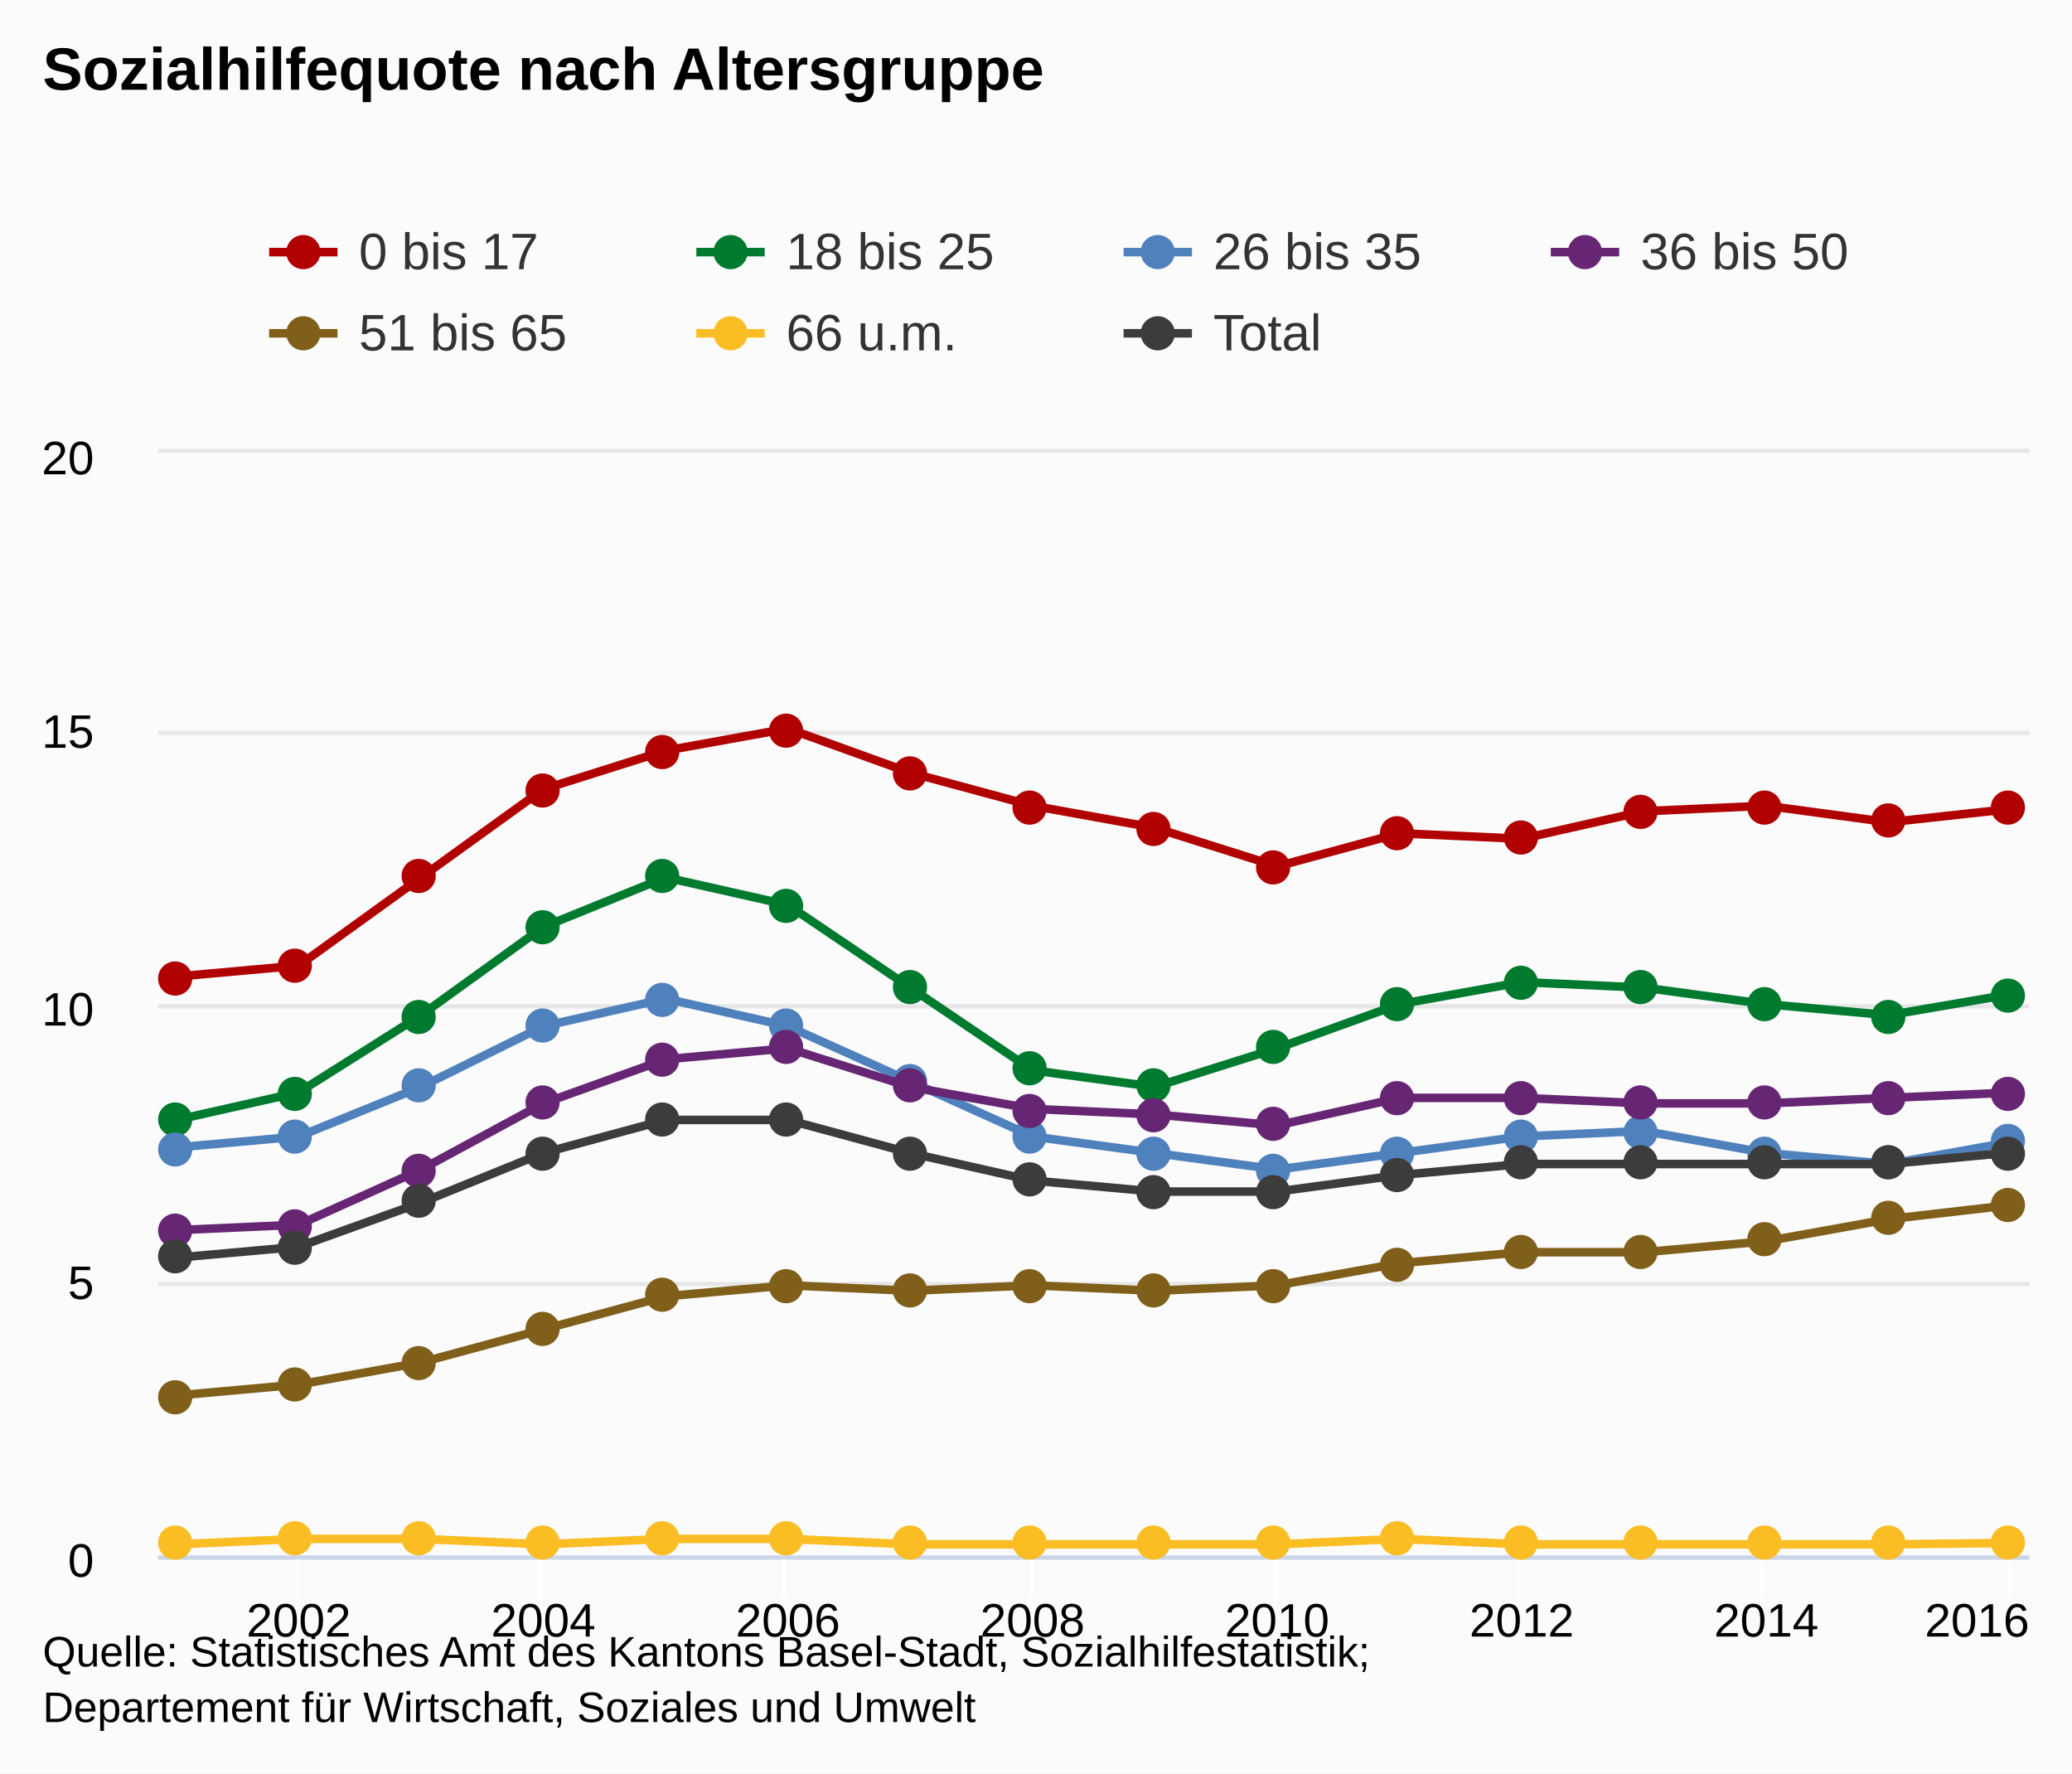
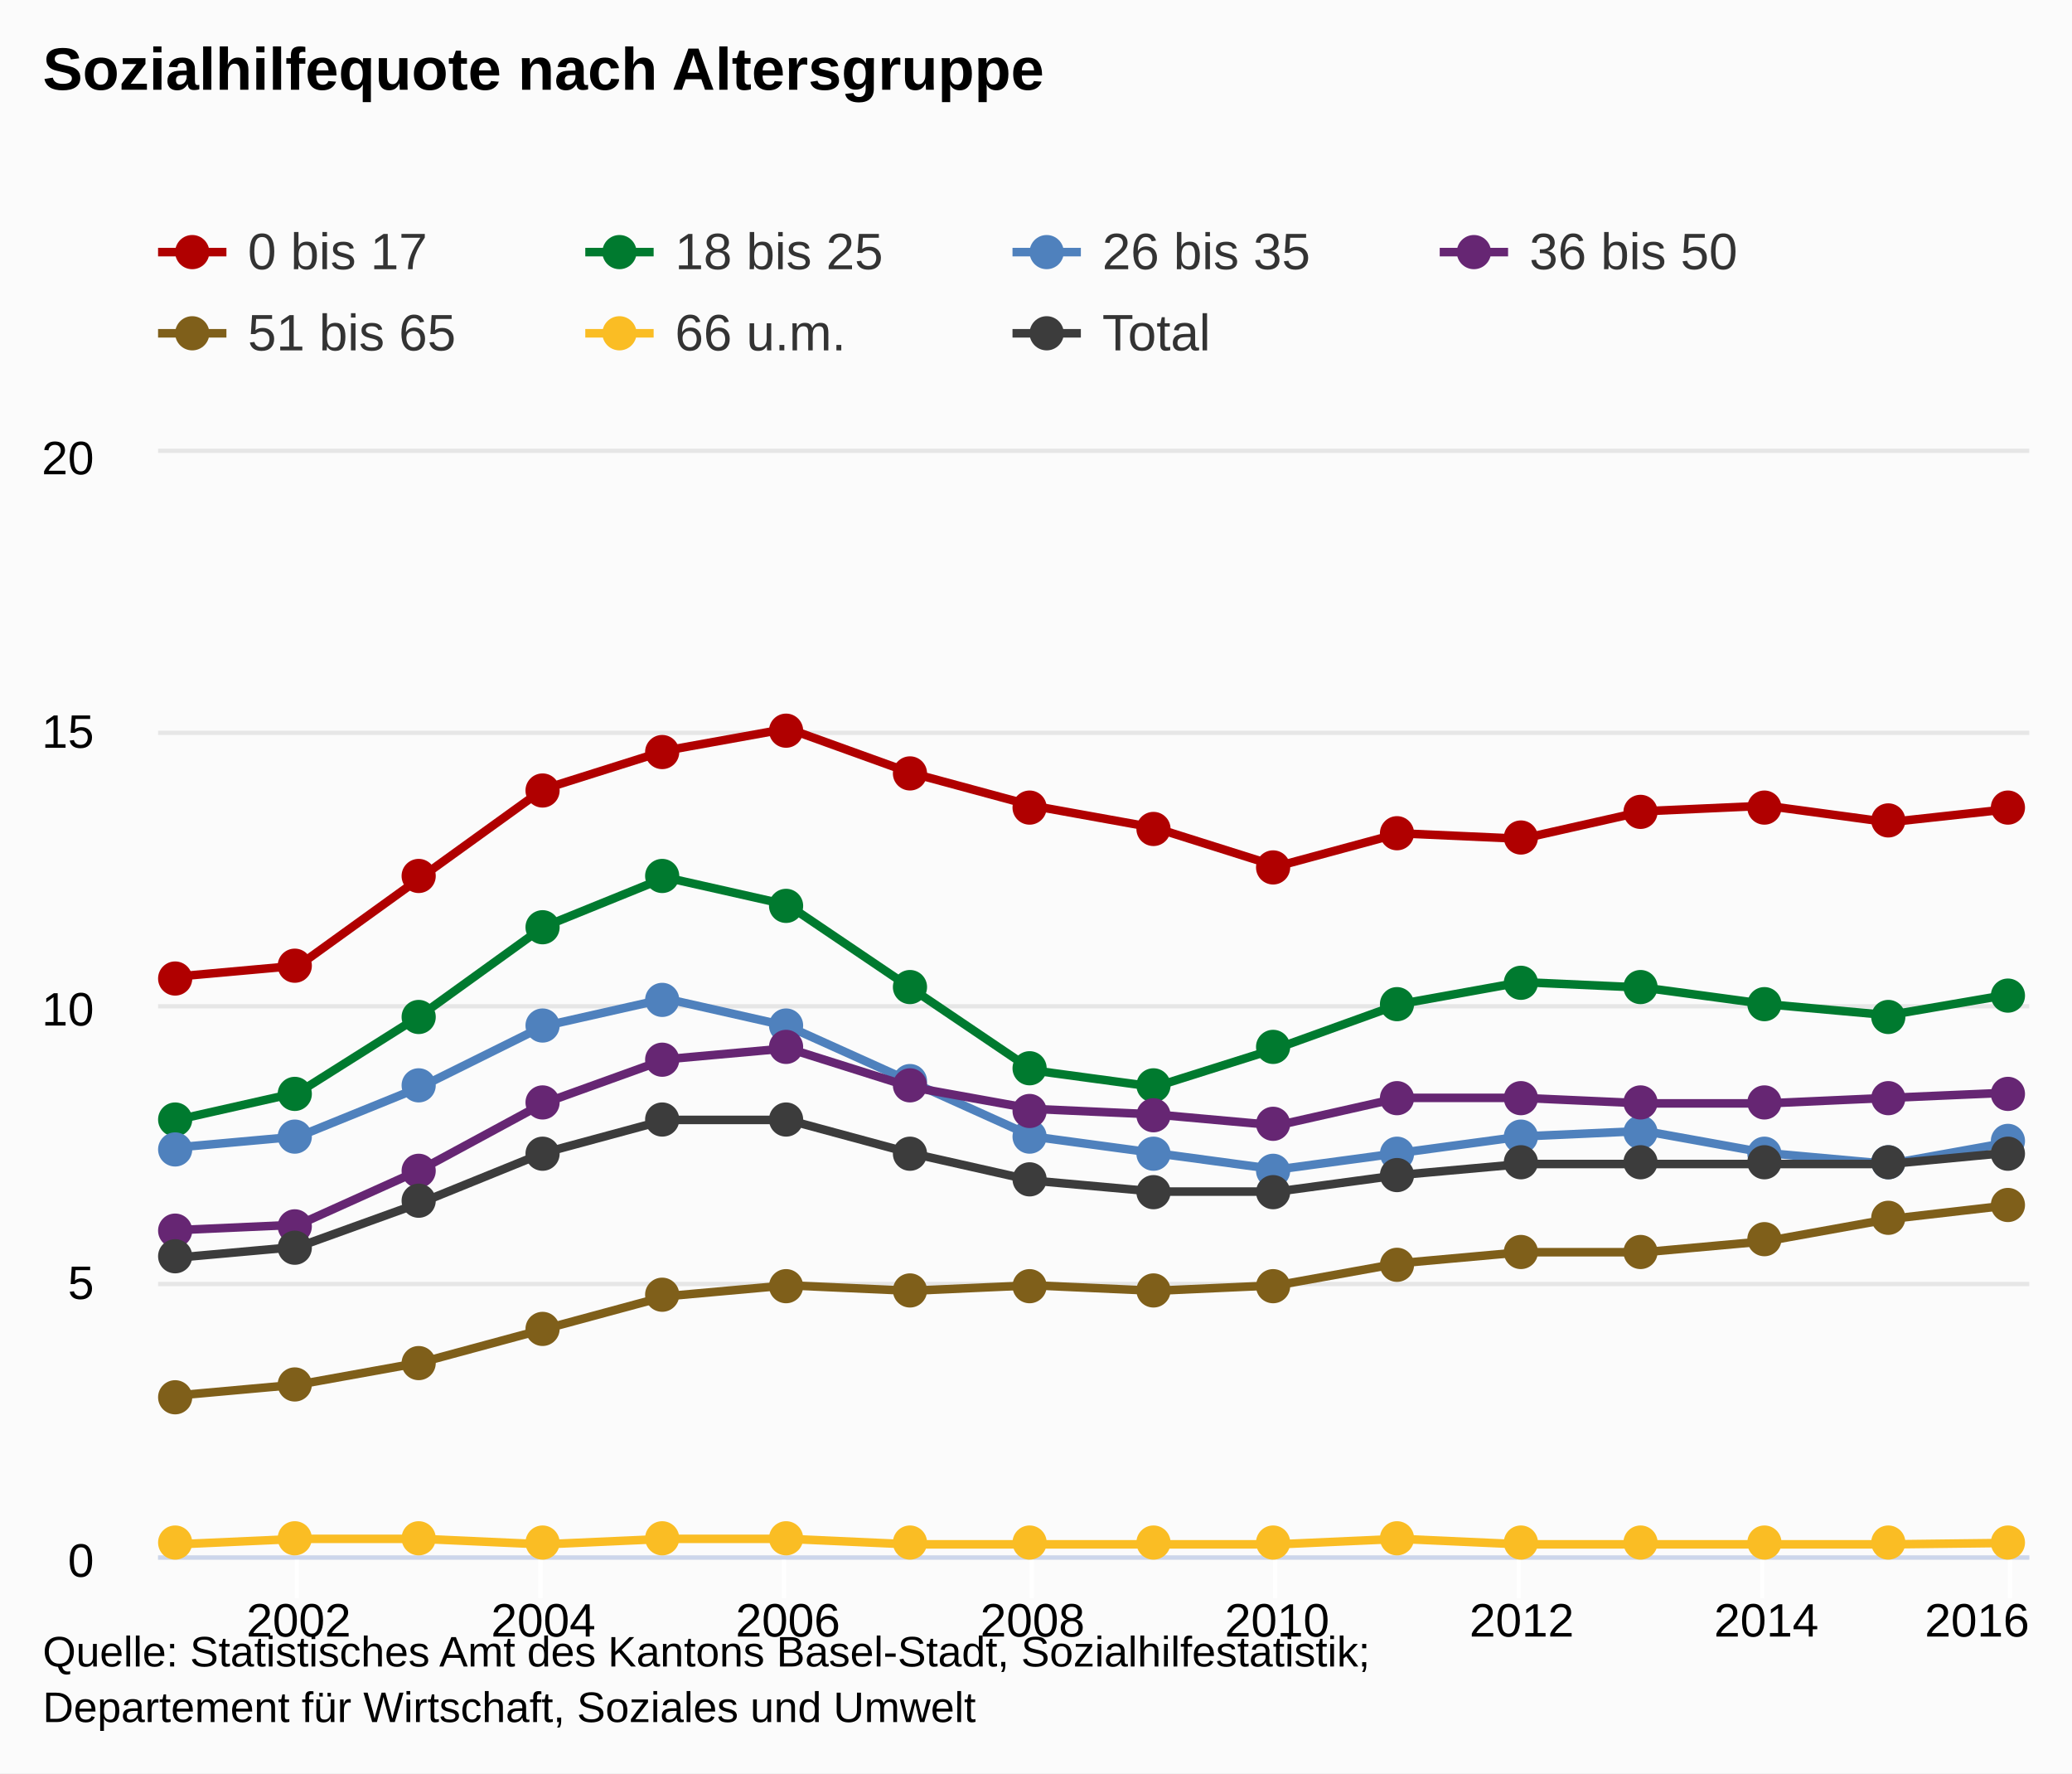
<svg xmlns="http://www.w3.org/2000/svg" version="1.1" class="highcharts-root" style="font-family:arial;font-size:12px;" viewBox="0 0 485 415">
  <defs>
    <clipPath>
      <rect x="0" y="0" width="438" height="258" fill="none" />
    </clipPath>
    <clipPath id="a">
      <rect x="0" y="0" width="438" height="258" fill="none" />
    </clipPath>
  </defs>
  <rect fill="#fbfbfb" class="highcharts-background" x="0" y="0" width="485" height="415" rx="0" ry="0" />
  <rect fill="none" class="highcharts-plot-background" x="37" y="106" width="438" height="258" />
  <g class="highcharts-pane-group" />
  <g class="highcharts-grid highcharts-xaxis-grid ">
    <path fill="none" class="highcharts-grid-line" d="M 69.5 106 L 69.5 364" opacity="1" />
    <path fill="none" class="highcharts-grid-line" d="M 126.5 106 L 126.5 364" opacity="1" />
    <path fill="none" class="highcharts-grid-line" d="M 183.5 106 L 183.5 364" opacity="1" />
    <path fill="none" class="highcharts-grid-line" d="M 241.5 106 L 241.5 364" opacity="1" />
    <path fill="none" class="highcharts-grid-line" d="M 298.5 106 L 298.5 364" opacity="1" />
    <path fill="none" class="highcharts-grid-line" d="M 355.5 106 L 355.5 364" opacity="1" />
    <path fill="none" class="highcharts-grid-line" d="M 412.5 106 L 412.5 364" opacity="1" />
    <path fill="none" class="highcharts-grid-line" d="M 470.5 106 L 470.5 364" opacity="1" />
  </g>
  <g class="highcharts-grid highcharts-yaxis-grid ">
    <path fill="none" stroke="#e6e6e6" stroke-width="1" class="highcharts-grid-line" d="M 37 364.5 L 475 364.5" opacity="1" />
    <path fill="none" stroke="#e6e6e6" stroke-width="1" class="highcharts-grid-line" d="M 37 300.5 L 475 300.5" opacity="1" />
    <path fill="none" stroke="#e6e6e6" stroke-width="1" class="highcharts-grid-line" d="M 37 235.5 L 475 235.5" opacity="1" />
    <path fill="none" stroke="#e6e6e6" stroke-width="1" class="highcharts-grid-line" d="M 37 171.5 L 475 171.5" opacity="1" />
    <path fill="none" stroke="#e6e6e6" stroke-width="1" class="highcharts-grid-line" d="M 37 105.5 L 475 105.5" opacity="1" />
  </g>
  <rect fill="none" class="highcharts-plot-border" x="37" y="106" width="438" height="258" />
  <g class="highcharts-axis highcharts-xaxis ">
    <path fill="none" class="highcharts-tick" stroke="#FFFFFF" stroke-width="1" d="M 69.5 364 L 69.5 374" opacity="1" />
    <path fill="none" class="highcharts-tick" stroke="#FFFFFF" stroke-width="1" d="M 126.5 364 L 126.5 374" opacity="1" />
    <path fill="none" class="highcharts-tick" stroke="#FFFFFF" stroke-width="1" d="M 183.5 364 L 183.5 374" opacity="1" />
    <path fill="none" class="highcharts-tick" stroke="#FFFFFF" stroke-width="1" d="M 241.5 364 L 241.5 374" opacity="1" />
    <path fill="none" class="highcharts-tick" stroke="#FFFFFF" stroke-width="1" d="M 298.5 364 L 298.5 374" opacity="1" />
    <path fill="none" class="highcharts-tick" stroke="#FFFFFF" stroke-width="1" d="M 355.5 364 L 355.5 374" opacity="1" />
    <path fill="none" class="highcharts-tick" stroke="#FFFFFF" stroke-width="1" d="M 412.5 364 L 412.5 374" opacity="1" />
    <path fill="none" class="highcharts-tick" stroke="#FFFFFF" stroke-width="1" d="M 470.5 364 L 470.5 374" opacity="1" />
    <path fill="none" class="highcharts-axis-line" stroke="#ccd6eb" stroke-width="1" d="M 37 364.5 L 475 364.5" />
  </g>
  <g class="highcharts-axis highcharts-yaxis ">
    <path fill="none" class="highcharts-axis-line" d="M 37 106 L 37 364" />
  </g>
  <g class="highcharts-series-group">
    <g class="highcharts-series highcharts-series-0 highcharts-line-series highcharts-color-undefined " transform="translate(37,106) scale(1 1)" clip-path="url(#a)">
      <path fill="none" d="M 4.294 122.55 L 32.922 119.97 L 61.549 99.33 L 90.176 78.69 L 118.804 69.66 L 147.431 64.5 L 176.059 74.82 L 204.686 82.56 L 233.314 87.72 L 261.941 96.75 L 290.569 89.01 L 319.196 90.3 L 347.824 83.85 L 376.451 82.56 L 405.078 86.43 L 433.706 83.301" class="highcharts-graph" stroke="#B00000" stroke-width="2" stroke-linejoin="round" stroke-linecap="round" />
    </g>
    <g class="highcharts-markers highcharts-series-0 highcharts-line-series highcharts-color-undefined " transform="translate(37,106) scale(1 1)" clip-path="none">
      <path fill="#B00000" d="M 8 123 A 4 4 0 1 1 8 122.996 Z" class="highcharts-point" />
      <path fill="#B00000" d="M 36 120 A 4 4 0 1 1 36 119.996 Z" class="highcharts-point" />
      <path fill="#B00000" d="M 65 99 A 4 4 0 1 1 65 98.996 Z" class="highcharts-point" />
      <path fill="#B00000" d="M 94 79 A 4 4 0 1 1 94 78.996 Z" class="highcharts-point" />
      <path fill="#B00000" d="M 122 70 A 4 4 0 1 1 122 69.996 Z" class="highcharts-point" />
      <path fill="#B00000" d="M 151 65 A 4 4 0 1 1 151 64.996 Z" class="highcharts-point" />
      <path fill="#B00000" d="M 180 75 A 4 4 0 1 1 180 74.996 Z" class="highcharts-point" />
      <path fill="#B00000" d="M 208 83 A 4 4 0 1 1 208 82.996 Z" class="highcharts-point" />
      <path fill="#B00000" d="M 237 88 A 4 4 0 1 1 237 87.996 Z" class="highcharts-point" />
      <path fill="#B00000" d="M 265 97 A 4 4 0 1 1 265 96.996 Z" class="highcharts-point" />
      <path fill="#B00000" d="M 294 89 A 4 4 0 1 1 294 88.996 Z" class="highcharts-point" />
      <path fill="#B00000" d="M 323 90 A 4 4 0 1 1 323 89.996 Z" class="highcharts-point" />
      <path fill="#B00000" d="M 351 84 A 4 4 0 1 1 351 83.996 Z" class="highcharts-point" />
      <path fill="#B00000" d="M 380 83 A 4 4 0 1 1 380 82.996 Z" class="highcharts-point" />
      <path fill="#B00000" d="M 409 86 A 4 4 0 1 1 409 85.996 Z" class="highcharts-point" />
      <path fill="#B00000" d="M 437 83 A 4 4 0 1 1 437 82.996 Z" class="highcharts-point" />
    </g>
    <g class="highcharts-series highcharts-series-1 highcharts-line-series highcharts-color-undefined " transform="translate(37,106) scale(1 1)" clip-path="url(#a)">
      <path fill="none" d="M 4.294 156.09 L 32.922 149.64 L 61.549 131.58 L 90.176 110.94 L 118.804 99.33 L 147.431 105.78 L 176.059 125.13 L 204.686 144.48 L 233.314 148.35 L 261.941 139.32 L 290.569 129 L 319.196 123.84 L 347.824 125.13 L 376.451 129 L 405.078 131.58 L 433.706 126.669" class="highcharts-graph" stroke="#007A2F" stroke-width="2" stroke-linejoin="round" stroke-linecap="round" />
    </g>
    <g class="highcharts-markers highcharts-series-1 highcharts-line-series highcharts-color-undefined " transform="translate(37,106) scale(1 1)" clip-path="none">
      <path fill="#007A2F" d="M 8 156 A 4 4 0 1 1 8 155.996 Z" class="highcharts-point" />
      <path fill="#007A2F" d="M 36 150 A 4 4 0 1 1 36 149.996 Z" class="highcharts-point" />
      <path fill="#007A2F" d="M 65 132 A 4 4 0 1 1 65 131.996 Z" class="highcharts-point" />
      <path fill="#007A2F" d="M 94 111 A 4 4 0 1 1 94 110.996 Z" class="highcharts-point" />
      <path fill="#007A2F" d="M 122 99 A 4 4 0 1 1 122 98.996 Z" class="highcharts-point" />
      <path fill="#007A2F" d="M 151 106 A 4 4 0 1 1 151 105.996 Z" class="highcharts-point" />
      <path fill="#007A2F" d="M 180 125 A 4 4 0 1 1 180 124.996 Z" class="highcharts-point" />
      <path fill="#007A2F" d="M 208 144 A 4 4 0 1 1 208 143.996 Z" class="highcharts-point" />
      <path fill="#007A2F" d="M 237 148 A 4 4 0 1 1 237 147.996 Z" class="highcharts-point" />
      <path fill="#007A2F" d="M 265 139 A 4 4 0 1 1 265 138.996 Z" class="highcharts-point" />
      <path fill="#007A2F" d="M 294 129 A 4 4 0 1 1 294 128.996 Z" class="highcharts-point" />
      <path fill="#007A2F" d="M 323 124 A 4 4 0 1 1 323 123.996 Z" class="highcharts-point" />
      <path fill="#007A2F" d="M 351 125 A 4 4 0 1 1 351 124.996 Z" class="highcharts-point" />
      <path fill="#007A2F" d="M 380 129 A 4 4 0 1 1 380 128.996 Z" class="highcharts-point" />
      <path fill="#007A2F" d="M 409 132 A 4 4 0 1 1 409 131.996 Z" class="highcharts-point" />
      <path fill="#007A2F" d="M 437 127 A 4 4 0 1 1 437 126.996 Z" class="highcharts-point" />
    </g>
    <g class="highcharts-series highcharts-series-2 highcharts-line-series highcharts-color-undefined " transform="translate(37,106) scale(1 1)" clip-path="url(#a)">
      <path fill="none" d="M 4.294 162.54 L 32.922 159.96 L 61.549 148.35 L 90.176 134.16 L 118.804 127.71 L 147.431 134.16 L 176.059 147.06 L 204.686 159.96 L 233.314 163.83 L 261.941 167.7 L 290.569 163.83 L 319.196 159.96 L 347.824 158.67 L 376.451 163.83 L 405.078 166.41 L 433.706 161.269" class="highcharts-graph" stroke="#4f81bd" stroke-width="2" stroke-linejoin="round" stroke-linecap="round" />
    </g>
    <g class="highcharts-markers highcharts-series-2 highcharts-line-series highcharts-color-undefined " transform="translate(37,106) scale(1 1)" clip-path="none">
      <path fill="#4f81bd" d="M 8 163 A 4 4 0 1 1 8 162.996 Z" class="highcharts-point" />
      <path fill="#4f81bd" d="M 36 160 A 4 4 0 1 1 36 159.996 Z" class="highcharts-point" />
      <path fill="#4f81bd" d="M 65 148 A 4 4 0 1 1 65 147.996 Z" class="highcharts-point" />
      <path fill="#4f81bd" d="M 94 134 A 4 4 0 1 1 94 133.996 Z" class="highcharts-point" />
      <path fill="#4f81bd" d="M 122 128 A 4 4 0 1 1 122 127.996 Z" class="highcharts-point" />
      <path fill="#4f81bd" d="M 151 134 A 4 4 0 1 1 151 133.996 Z" class="highcharts-point" />
      <path fill="#4f81bd" d="M 180 147 A 4 4 0 1 1 180 146.996 Z" class="highcharts-point" />
      <path fill="#4f81bd" d="M 208 160 A 4 4 0 1 1 208 159.996 Z" class="highcharts-point" />
      <path fill="#4f81bd" d="M 237 164 A 4 4 0 1 1 237 163.996 Z" class="highcharts-point" />
      <path fill="#4f81bd" d="M 265 168 A 4 4 0 1 1 265 167.996 Z" class="highcharts-point" />
      <path fill="#4f81bd" d="M 294 164 A 4 4 0 1 1 294 163.996 Z" class="highcharts-point" />
      <path fill="#4f81bd" d="M 323 160 A 4 4 0 1 1 323 159.996 Z" class="highcharts-point" />
      <path fill="#4f81bd" d="M 351 159 A 4 4 0 1 1 351 158.996 Z" class="highcharts-point" />
      <path fill="#4f81bd" d="M 380 164 A 4 4 0 1 1 380 163.996 Z" class="highcharts-point" />
      <path fill="#4f81bd" d="M 409 166 A 4 4 0 1 1 409 165.996 Z" class="highcharts-point" />
      <path fill="#4f81bd" d="M 437 161 A 4 4 0 1 1 437 160.996 Z" class="highcharts-point" />
    </g>
    <g class="highcharts-series highcharts-series-3 highcharts-line-series highcharts-color-undefined " transform="translate(37,106) scale(1 1)" clip-path="url(#a)">
      <path fill="none" d="M 4.294 181.89 L 32.922 180.6 L 61.549 167.7 L 90.176 152.22 L 118.804 141.9 L 147.431 139.32 L 176.059 148.35 L 204.686 153.51 L 233.314 154.8 L 261.941 157.38 L 290.569 150.93 L 319.196 150.93 L 347.824 152.22 L 376.451 152.22 L 405.078 150.93 L 433.706 149.692" class="highcharts-graph" stroke="#662673" stroke-width="2" stroke-linejoin="round" stroke-linecap="round" />
    </g>
    <g class="highcharts-markers highcharts-series-3 highcharts-line-series highcharts-color-undefined " transform="translate(37,106) scale(1 1)" clip-path="none">
      <path fill="#662673" d="M 8 182 A 4 4 0 1 1 8 181.996 Z" class="highcharts-point" />
      <path fill="#662673" d="M 36 181 A 4 4 0 1 1 36 180.996 Z" class="highcharts-point" />
      <path fill="#662673" d="M 65 168 A 4 4 0 1 1 65 167.996 Z" class="highcharts-point" />
      <path fill="#662673" d="M 94 152 A 4 4 0 1 1 94 151.996 Z" class="highcharts-point" />
      <path fill="#662673" d="M 122 142 A 4 4 0 1 1 122 141.996 Z" class="highcharts-point" />
      <path fill="#662673" d="M 151 139 A 4 4 0 1 1 151 138.996 Z" class="highcharts-point" />
      <path fill="#662673" d="M 180 148 A 4 4 0 1 1 180 147.996 Z" class="highcharts-point" />
      <path fill="#662673" d="M 208 154 A 4 4 0 1 1 208 153.996 Z" class="highcharts-point" />
      <path fill="#662673" d="M 237 155 A 4 4 0 1 1 237 154.996 Z" class="highcharts-point" />
      <path fill="#662673" d="M 265 157 A 4 4 0 1 1 265 156.996 Z" class="highcharts-point" />
      <path fill="#662673" d="M 294 151 A 4 4 0 1 1 294 150.996 Z" class="highcharts-point" />
      <path fill="#662673" d="M 323 151 A 4 4 0 1 1 323 150.996 Z" class="highcharts-point" />
      <path fill="#662673" d="M 351 152 A 4 4 0 1 1 351 151.996 Z" class="highcharts-point" />
      <path fill="#662673" d="M 380 152 A 4 4 0 1 1 380 151.996 Z" class="highcharts-point" />
      <path fill="#662673" d="M 409 151 A 4 4 0 1 1 409 150.996 Z" class="highcharts-point" />
      <path fill="#662673" d="M 437 150 A 4 4 0 1 1 437 149.996 Z" class="highcharts-point" />
    </g>
    <g class="highcharts-series highcharts-series-4 highcharts-line-series highcharts-color-undefined " transform="translate(37,106) scale(1 1)" clip-path="url(#a)">
      <path fill="none" d="M 4.294 220.59 L 32.922 218.01 L 61.549 212.85 L 90.176 205.11 L 118.804 197.37 L 147.431 194.79 L 176.059 196.08 L 204.686 194.79 L 233.314 196.08 L 261.941 194.79 L 290.569 189.63 L 319.196 187.05 L 347.824 187.05 L 376.451 184.47 L 405.078 179.31 L 433.706 176.017" class="highcharts-graph" stroke="#7F5F1A" stroke-width="2" stroke-linejoin="round" stroke-linecap="round" />
    </g>
    <g class="highcharts-markers highcharts-series-4 highcharts-line-series highcharts-color-undefined " transform="translate(37,106) scale(1 1)" clip-path="none">
      <path fill="#7F5F1A" d="M 8 221 A 4 4 0 1 1 8 220.996 Z" class="highcharts-point" />
      <path fill="#7F5F1A" d="M 36 218 A 4 4 0 1 1 36 217.996 Z" class="highcharts-point" />
      <path fill="#7F5F1A" d="M 65 213 A 4 4 0 1 1 65 212.996 Z" class="highcharts-point" />
      <path fill="#7F5F1A" d="M 94 205 A 4 4 0 1 1 94 204.996 Z" class="highcharts-point" />
      <path fill="#7F5F1A" d="M 122 197 A 4 4 0 1 1 122 196.996 Z" class="highcharts-point" />
      <path fill="#7F5F1A" d="M 151 195 A 4 4 0 1 1 151 194.996 Z" class="highcharts-point" />
      <path fill="#7F5F1A" d="M 180 196 A 4 4 0 1 1 180 195.996 Z" class="highcharts-point" />
      <path fill="#7F5F1A" d="M 208 195 A 4 4 0 1 1 208 194.996 Z" class="highcharts-point" />
      <path fill="#7F5F1A" d="M 237 196 A 4 4 0 1 1 237 195.996 Z" class="highcharts-point" />
      <path fill="#7F5F1A" d="M 265 195 A 4 4 0 1 1 265 194.996 Z" class="highcharts-point" />
      <path fill="#7F5F1A" d="M 294 190 A 4 4 0 1 1 294 189.996 Z" class="highcharts-point" />
      <path fill="#7F5F1A" d="M 323 187 A 4 4 0 1 1 323 186.996 Z" class="highcharts-point" />
      <path fill="#7F5F1A" d="M 351 187 A 4 4 0 1 1 351 186.996 Z" class="highcharts-point" />
      <path fill="#7F5F1A" d="M 380 184 A 4 4 0 1 1 380 183.996 Z" class="highcharts-point" />
      <path fill="#7F5F1A" d="M 409 179 A 4 4 0 1 1 409 178.996 Z" class="highcharts-point" />
      <path fill="#7F5F1A" d="M 437 176 A 4 4 0 1 1 437 175.996 Z" class="highcharts-point" />
    </g>
    <g class="highcharts-series highcharts-series-5 highcharts-line-series highcharts-color-undefined " transform="translate(37,106) scale(1 1)" clip-path="url(#a)">
      <path fill="none" d="M 4.294 255.42 L 32.922 254.13 L 61.549 254.13 L 90.176 255.42 L 118.804 254.13 L 147.431 254.13 L 176.059 255.42 L 204.686 255.42 L 233.314 255.42 L 261.941 255.42 L 290.569 254.13 L 319.196 255.42 L 347.824 255.42 L 376.451 255.42 L 405.078 255.42 L 433.706 255.082" class="highcharts-graph" stroke="#FABD24" stroke-width="2" stroke-linejoin="round" stroke-linecap="round" />
    </g>
    <g class="highcharts-markers highcharts-series-5 highcharts-line-series highcharts-color-undefined " transform="translate(37,106) scale(1 1)" clip-path="none">
      <path fill="#FABD24" d="M 8 255 A 4 4 0 1 1 8 254.996 Z" class="highcharts-point" />
      <path fill="#FABD24" d="M 36 254 A 4 4 0 1 1 36 253.996 Z" class="highcharts-point" />
      <path fill="#FABD24" d="M 65 254 A 4 4 0 1 1 65 253.996 Z" class="highcharts-point" />
      <path fill="#FABD24" d="M 94 255 A 4 4 0 1 1 94 254.996 Z" class="highcharts-point" />
      <path fill="#FABD24" d="M 122 254 A 4 4 0 1 1 122 253.996 Z" class="highcharts-point" />
      <path fill="#FABD24" d="M 151 254 A 4 4 0 1 1 151 253.996 Z" class="highcharts-point" />
      <path fill="#FABD24" d="M 180 255 A 4 4 0 1 1 180 254.996 Z" class="highcharts-point" />
      <path fill="#FABD24" d="M 208 255 A 4 4 0 1 1 208 254.996 Z" class="highcharts-point" />
      <path fill="#FABD24" d="M 237 255 A 4 4 0 1 1 237 254.996 Z" class="highcharts-point" />
      <path fill="#FABD24" d="M 265 255 A 4 4 0 1 1 265 254.996 Z" class="highcharts-point" />
      <path fill="#FABD24" d="M 294 254 A 4 4 0 1 1 294 253.996 Z" class="highcharts-point" />
      <path fill="#FABD24" d="M 323 255 A 4 4 0 1 1 323 254.996 Z" class="highcharts-point" />
      <path fill="#FABD24" d="M 351 255 A 4 4 0 1 1 351 254.996 Z" class="highcharts-point" />
      <path fill="#FABD24" d="M 380 255 A 4 4 0 1 1 380 254.996 Z" class="highcharts-point" />
      <path fill="#FABD24" d="M 409 255 A 4 4 0 1 1 409 254.996 Z" class="highcharts-point" />
      <path fill="#FABD24" d="M 437 255 A 4 4 0 1 1 437 254.996 Z" class="highcharts-point" />
    </g>
    <g class="highcharts-series highcharts-series-6 highcharts-line-series highcharts-color-undefined " transform="translate(37,106) scale(1 1)" clip-path="url(#a)">
      <path fill="none" d="M 4.294 188.34 L 32.922 185.76 L 61.549 175.44 L 90.176 163.83 L 118.804 156.09 L 147.431 156.09 L 176.059 163.83 L 204.686 170.28 L 233.314 172.86 L 261.941 172.86 L 290.569 168.99 L 319.196 166.41 L 347.824 166.41 L 376.451 166.41 L 405.078 166.41 L 433.706 163.706" class="highcharts-graph" stroke="#3C3C3C" stroke-width="2" stroke-linejoin="round" stroke-linecap="round" />
    </g>
    <g class="highcharts-markers highcharts-series-6 highcharts-line-series highcharts-color-undefined " transform="translate(37,106) scale(1 1)" clip-path="none">
      <path fill="#3C3C3C" d="M 8 188 A 4 4 0 1 1 8 187.996 Z" class="highcharts-point" />
      <path fill="#3C3C3C" d="M 36 186 A 4 4 0 1 1 36 185.996 Z" class="highcharts-point" />
      <path fill="#3C3C3C" d="M 65 175 A 4 4 0 1 1 65 174.996 Z" class="highcharts-point" />
      <path fill="#3C3C3C" d="M 94 164 A 4 4 0 1 1 94 163.996 Z" class="highcharts-point" />
      <path fill="#3C3C3C" d="M 122 156 A 4 4 0 1 1 122 155.996 Z" class="highcharts-point" />
      <path fill="#3C3C3C" d="M 151 156 A 4 4 0 1 1 151 155.996 Z" class="highcharts-point" />
      <path fill="#3C3C3C" d="M 180 164 A 4 4 0 1 1 180 163.996 Z" class="highcharts-point" />
      <path fill="#3C3C3C" d="M 208 170 A 4 4 0 1 1 208 169.996 Z" class="highcharts-point" />
      <path fill="#3C3C3C" d="M 237 173 A 4 4 0 1 1 237 172.996 Z" class="highcharts-point" />
      <path fill="#3C3C3C" d="M 265 173 A 4 4 0 1 1 265 172.996 Z" class="highcharts-point" />
      <path fill="#3C3C3C" d="M 294 169 A 4 4 0 1 1 294 168.996 Z" class="highcharts-point" />
      <path fill="#3C3C3C" d="M 323 166 A 4 4 0 1 1 323 165.996 Z" class="highcharts-point" />
      <path fill="#3C3C3C" d="M 351 166 A 4 4 0 1 1 351 165.996 Z" class="highcharts-point" />
      <path fill="#3C3C3C" d="M 380 166 A 4 4 0 1 1 380 165.996 Z" class="highcharts-point" />
      <path fill="#3C3C3C" d="M 409 166 A 4 4 0 1 1 409 165.996 Z" class="highcharts-point" />
      <path fill="#3C3C3C" d="M 437 164 A 4 4 0 1 1 437 163.996 Z" class="highcharts-point" />
    </g>
  </g>
  <text x="10" text-anchor="start" class="highcharts-title" style="color:#000000;font-size:14px;font-weight:bold;fill:#000000;" y="21">
    <tspan>Sozialhilfequote nach Altersgruppe</tspan>
  </text>
-   <g class="highcharts-legend" transform="translate(55,45)">
+   <g class="highcharts-legend" transform="translate(29,45)">
    <rect fill="none" class="highcharts-legend-box" rx="0" ry="0" x="0" y="0" width="396" height="49" visibility="visible" />
    <g>
      <g>
        <g class="highcharts-legend-item highcharts-line-series highcharts-color-undefined highcharts-series-0" transform="translate(8,3)">
          <path fill="none" d="M 0 11 L 16 11" class="highcharts-graph" stroke="#B00000" stroke-width="2" />
          <path fill="#B00000" d="M 12 11 A 4 4 0 1 1 12 10.996 Z" class="highcharts-point" />
          <text x="21" style="color:#333333;font-size:12px;font-weight:normal;cursor:pointer;fill:#333333;" text-anchor="start" y="15">
            <tspan>0 bis 17</tspan>
          </text>
        </g>
        <g class="highcharts-legend-item highcharts-line-series highcharts-color-undefined highcharts-series-1" transform="translate(108,3)">
          <path fill="none" d="M 0 11 L 16 11" class="highcharts-graph" stroke="#007A2F" stroke-width="2" />
          <path fill="#007A2F" d="M 12 11 A 4 4 0 1 1 12 10.996 Z" class="highcharts-point" />
          <text x="21" y="15" style="color:#333333;font-size:12px;font-weight:normal;cursor:pointer;fill:#333333;" text-anchor="start">
            <tspan>18 bis 25</tspan>
          </text>
        </g>
        <g class="highcharts-legend-item highcharts-line-series highcharts-color-undefined highcharts-series-2" transform="translate(208,3)">
          <path fill="none" d="M 0 11 L 16 11" class="highcharts-graph" stroke="#4f81bd" stroke-width="2" />
          <path fill="#4f81bd" d="M 12 11 A 4 4 0 1 1 12 10.996 Z" class="highcharts-point" />
          <text x="21" y="15" style="color:#333333;font-size:12px;font-weight:normal;cursor:pointer;fill:#333333;" text-anchor="start">
            <tspan>26 bis 35</tspan>
          </text>
        </g>
        <g class="highcharts-legend-item highcharts-line-series highcharts-color-undefined highcharts-series-3" transform="translate(308,3)">
          <path fill="none" d="M 0 11 L 16 11" class="highcharts-graph" stroke="#662673" stroke-width="2" />
          <path fill="#662673" d="M 12 11 A 4 4 0 1 1 12 10.996 Z" class="highcharts-point" />
          <text x="21" y="15" style="color:#333333;font-size:12px;font-weight:normal;cursor:pointer;fill:#333333;" text-anchor="start">
            <tspan>36 bis 50</tspan>
          </text>
        </g>
        <g class="highcharts-legend-item highcharts-line-series highcharts-color-undefined highcharts-series-4" transform="translate(8,22)">
          <path fill="none" d="M 0 11 L 16 11" class="highcharts-graph" stroke="#7F5F1A" stroke-width="2" />
          <path fill="#7F5F1A" d="M 12 11 A 4 4 0 1 1 12 10.996 Z" class="highcharts-point" />
          <text x="21" y="15" style="color:#333333;font-size:12px;font-weight:normal;cursor:pointer;fill:#333333;" text-anchor="start">
            <tspan>51 bis 65</tspan>
          </text>
        </g>
        <g class="highcharts-legend-item highcharts-line-series highcharts-color-undefined highcharts-series-5" transform="translate(108,22)">
          <path fill="none" d="M 0 11 L 16 11" class="highcharts-graph" stroke="#FABD24" stroke-width="2" />
          <path fill="#FABD24" d="M 12 11 A 4 4 0 1 1 12 10.996 Z" class="highcharts-point" />
          <text x="21" y="15" style="color:#333333;font-size:12px;font-weight:normal;cursor:pointer;fill:#333333;" text-anchor="start">
            <tspan>66 u.m.</tspan>
          </text>
        </g>
        <g class="highcharts-legend-item highcharts-line-series highcharts-color-undefined highcharts-series-6" transform="translate(208,22)">
          <path fill="none" d="M 0 11 L 16 11" class="highcharts-graph" stroke="#3C3C3C" stroke-width="2" />
          <path fill="#3C3C3C" d="M 12 11 A 4 4 0 1 1 12 10.996 Z" class="highcharts-point" />
          <text x="21" y="15" style="color:#333333;font-size:12px;font-weight:normal;cursor:pointer;fill:#333333;" text-anchor="start">
            <tspan>Total</tspan>
          </text>
        </g>
      </g>
    </g>
  </g>
  <g class="highcharts-axis-labels highcharts-xaxis-labels ">
    <text x="69.922" style="color:#000000;cursor:default;font-size:11px;fill:#000000;" text-anchor="middle" transform="translate(0,0)" y="383" opacity="1">
      2002
    </text>
    <text x="127.176" style="color:#000000;cursor:default;font-size:11px;fill:#000000;" text-anchor="middle" transform="translate(0,0)" y="383" opacity="1">
      2004
    </text>
    <text x="184.431" style="color:#000000;cursor:default;font-size:11px;fill:#000000;" text-anchor="middle" transform="translate(0,0)" y="383" opacity="1">
      2006
    </text>
    <text x="241.686" style="color:#000000;cursor:default;font-size:11px;fill:#000000;" text-anchor="middle" transform="translate(0,0)" y="383" opacity="1">
      2008
    </text>
    <text x="298.941" style="color:#000000;cursor:default;font-size:11px;fill:#000000;" text-anchor="middle" transform="translate(0,0)" y="383" opacity="1">
      2010
    </text>
    <text x="356.196" style="color:#000000;cursor:default;font-size:11px;fill:#000000;" text-anchor="middle" transform="translate(0,0)" y="383" opacity="1">
      2012
    </text>
    <text x="413.451" style="color:#000000;cursor:default;font-size:11px;fill:#000000;" text-anchor="middle" transform="translate(0,0)" y="383" opacity="1">
      2014
    </text>
    <text x="462.781" style="color:#000000;cursor:default;font-size:11px;fill:#000000;" text-anchor="middle" transform="translate(0,0)" y="383" opacity="1">
      2016
    </text>
  </g>
  <g class="highcharts-axis-labels highcharts-yaxis-labels ">
    <text x="22" style="color:#000000;cursor:default;font-size:11px;fill:#000000;" text-anchor="end" transform="translate(0,0)" y="369" opacity="1">
      <tspan>0</tspan>
    </text>
    <text x="22" style="color:#000000;cursor:default;font-size:11px;fill:#000000;" text-anchor="end" transform="translate(0,0)" y="304" opacity="1">
      <tspan>5</tspan>
    </text>
    <text x="22" style="color:#000000;cursor:default;font-size:11px;fill:#000000;" text-anchor="end" transform="translate(0,0)" y="240" opacity="1">
      <tspan>10</tspan>
    </text>
    <text x="22" style="color:#000000;cursor:default;font-size:11px;fill:#000000;" text-anchor="end" transform="translate(0,0)" y="175" opacity="1">
      <tspan>15</tspan>
    </text>
    <text x="22" style="color:#000000;cursor:default;font-size:11px;fill:#000000;" text-anchor="end" transform="translate(0,0)" y="111" opacity="1">
      <tspan>20</tspan>
    </text>
  </g>
  <text x="10" class="highcharts-credits" text-anchor="start" style="cursor:default;color:#000000;font-size:10px;fill:#000000;" y="390">
    <tspan>Quelle: Statistisches Amt des Kantons Basel-Stadt, Sozialhilfestatistik;</tspan>
    <tspan x="10" dy="13">Departement für Wirtschaft, Soziales und Umwelt</tspan>
  </text>
</svg>
